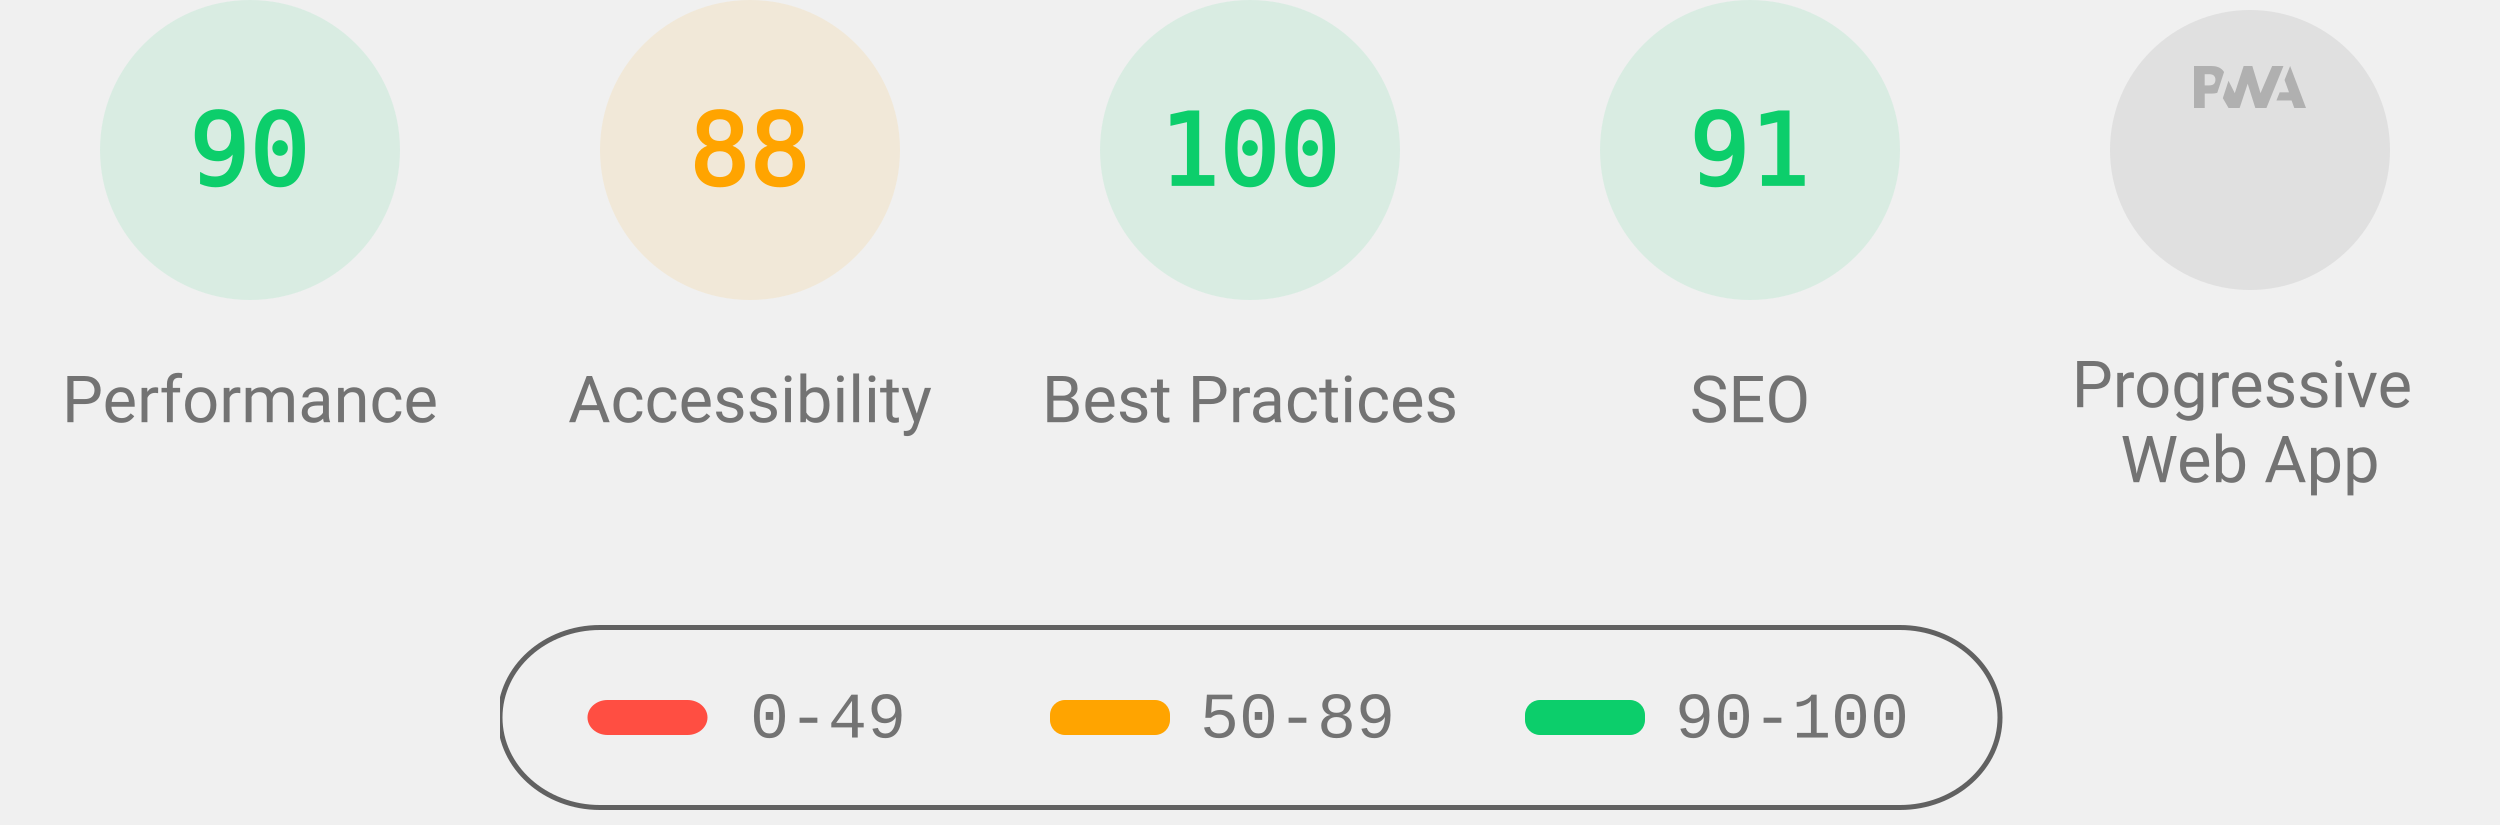
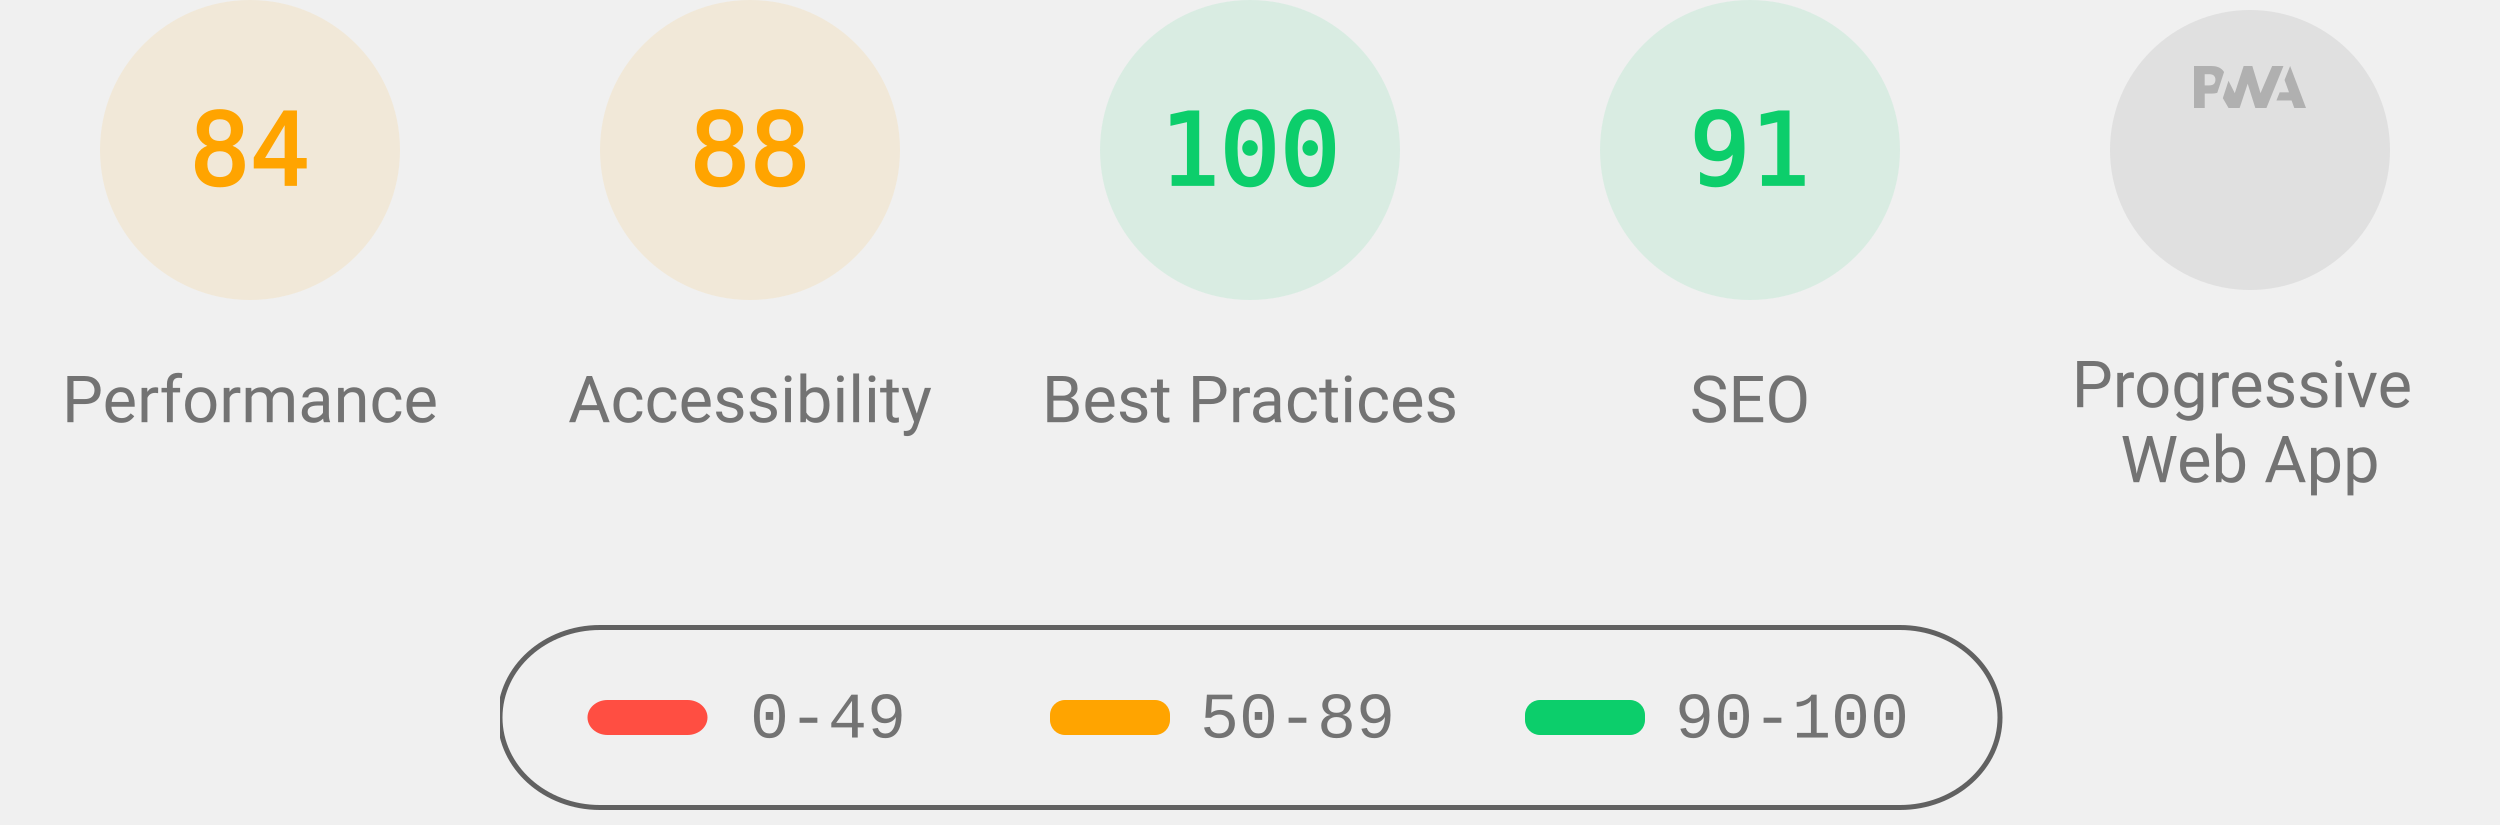
<svg xmlns="http://www.w3.org/2000/svg" class="theme--agnostic" fill="none" width="1000" height="330">
  <style>
			.gauge-base {
				opacity: 0.1
			}

			.gauge-arc {
				fill: none;
				animation-delay: 250ms;
				stroke-linecap: round;
				transform: rotate(-90deg);
				transform-origin: 100px 60px;
				animation: load-gauge 1s ease forwards
			}

			.guage-text {
				font-size: 40px;
				font-family: monospace;
				text-align: center
			}

			.guage-red {
				color: #ff4e42;
				fill: #ff4e42;
				stroke: #ff4e42
			}
			.guage-orange {
				color: #ffa400;
				fill: #ffa400;
				stroke: #ffa400
			}
			.guage-green {
				color: #0cce6b;
				fill: #0cce6b;
				stroke: #0cce6b
			}
			.theme--agnostic .guage-undefined {
				color: #5c5c5c;
				fill: #5c5c5c;
				stroke: #5c5c5c
			}
			.theme--light .guage-undefined {
				color: #1e1e1e;
				fill: #1e1e1e;
				stroke: #1e1e1e
			}
			.theme--dark .guage-undefined {
				color: #f5f5f5;
				fill: #f5f5f5;
				stroke: #f5f5f5
			}

			.guage-title {
				stroke: none;
				font-size: 26px;
				line-height: 26px;
				font-family: Roboto, Halvetica, Arial, sans-serif
			}
			.metric.guage-title {
				font-family: 'Courier New', Courier, monospace
			}
			.theme--agnostic .guage-title {
				color: #737373;
				fill: #737373
			}
			.theme--light .guage-title {
				color: #212121;
				fill: #212121
			}
			.theme--dark .guage-title {
				color: #f5f5f5;
				fill: #f5f5f5
			}

			@keyframes load-gauge {
				from {
					stroke-dasharray: 0 352.858
				}
			}
			.lh-gauge--pwa__disc {
				fill: #e0e0e0
			}
			.lh-gauge--pwa__logo {
				position: relative;
				fill: #b0b0b0
			}
			.lh-gauge--pwa__invisible {
				display: none
			}
			.lh-gauge--pwa__visible {
				display: inline
			}
			.guage-invisible {
				display: none
			}
			.lh-gauge--pwa__logo--primary-color {
				fill: #304ffe
			}
			.theme--agnostic .lh-gauge--pwa__logo--secondary-color {
				fill: #787878
			}
			.theme--light .lh-gauge--pwa__logo--secondary-color {
				fill: #3d3d3d
			}
			.theme--dark .lh-gauge--pwa__logo--secondary-color {
				fill: #d8b6b6
			}
			.theme--light #svg_2 {
				stroke: #00000022
			}
			.theme--agnostic #svg_2 {
				stroke: #616161
			}
			.theme--light #svg_2 {
				stroke: #00000022
			}
			.theme--dark #svg_2 {
				stroke: #f5f5f566
			}
		</style>
-   <svg class="guage-div guage-perf guage-green" viewBox="0 0 200 200" width="200" height="200" x="0" y="0">
-     <circle class="gauge-base" r="56" cx="100" cy="60" stroke-width="8" />
-     <circle class="gauge-arc guage-arc-1" r="56" cx="100" cy="60" stroke-width="8" style="stroke-dasharray: 316.672, 351.858;" />
-     <text class="guage-text" x="100px" y="60px" alignment-baseline="central" dominant-baseline="central" text-anchor="middle">90</text>
+   <svg class="guage-div guage-perf guage-orange" viewBox="0 0 200 200" width="200" height="200" x="0" y="0">
+     <circle class="gauge-base" r="56" cx="100" cy="60" stroke-width="8" />
+     <circle class="gauge-arc guage-arc-1" r="56" cx="100" cy="60" stroke-width="8" style="stroke-dasharray: 295.561, 351.858;" />
+     <text class="guage-text" x="100px" y="60px" alignment-baseline="central" dominant-baseline="central" text-anchor="middle">84</text>
    <text class="guage-title" x="100px" y="160px" alignment-baseline="central" dominant-baseline="central" text-anchor="middle">Performance</text>
  </svg>,<svg class="guage-div guage-perf guage-orange" viewBox="0 0 200 200" width="200" height="200" x="200" y="0">
    <circle class="gauge-base" r="56" cx="100" cy="60" stroke-width="8" />
    <circle class="gauge-arc guage-arc-1" r="56" cx="100" cy="60" stroke-width="8" style="stroke-dasharray: 309.635, 351.858;" />
    <text class="guage-text" x="100px" y="60px" alignment-baseline="central" dominant-baseline="central" text-anchor="middle">88</text>
    <text class="guage-title" x="100px" y="160px" alignment-baseline="central" dominant-baseline="central" text-anchor="middle">Accessibility</text>
  </svg>,<svg class="guage-div guage-perf guage-green" viewBox="0 0 200 200" width="200" height="200" x="400" y="0">
    <circle class="gauge-base" r="56" cx="100" cy="60" stroke-width="8" />
    <circle class="gauge-arc guage-arc-1" r="56" cx="100" cy="60" stroke-width="8" style="stroke-dasharray: 351.858, 351.858;" />
    <text class="guage-text" x="100px" y="60px" alignment-baseline="central" dominant-baseline="central" text-anchor="middle">100</text>
    <text class="guage-title" x="100px" y="160px" alignment-baseline="central" dominant-baseline="central" text-anchor="middle">Best Practices</text>
  </svg>,<svg class="guage-div guage-perf guage-green" viewBox="0 0 200 200" width="200" height="200" x="600" y="0">
    <circle class="gauge-base" r="56" cx="100" cy="60" stroke-width="8" />
    <circle class="gauge-arc guage-arc-1" r="56" cx="100" cy="60" stroke-width="8" style="stroke-dasharray: 320.191, 351.858;" />
    <text class="guage-text" x="100px" y="60px" alignment-baseline="central" dominant-baseline="central" text-anchor="middle">91</text>
    <text class="guage-title" x="100px" y="160px" alignment-baseline="central" dominant-baseline="central" text-anchor="middle">SEO</text>
  </svg>,<svg class="guage-div guage-pwa" viewBox="0 0 200 200" width="200" height="200" x="800" y="0">
    <svg viewBox="0 0 60 60" width="112" height="112" x="44" y="4">
      <defs>
        <linearGradient id="lh-gauge--pwa__check-circle__gradient-0" x1="50%" y1="0%" x2="50%" y2="100%">
          <stop stop-color="#00C852" offset="0%" />
          <stop stop-color="#009688" offset="100%" />
        </linearGradient>
        <linearGradient id="lh-gauge--pwa__installable__shadow-gradient-0" x1="76.056%" x2="24.111%" y1="82.995%" y2="24.735%">
          <stop stop-color="#A5D6A7" offset="0%" />
          <stop stop-color="#80CBC4" offset="100%" />
        </linearGradient>
        <linearGradient id="lh-gauge--pwa__fast-reliable__shadow-gradient-0" x1="76.056%" y1="82.995%" x2="25.678%" y2="26.493%">
          <stop stop-color="#64B5F6" offset="0%" />
          <stop stop-color="#2979FF" offset="100%" />
        </linearGradient>
        <g id="lh-gauge--pwa__fast-reliable-badge-0">
          <circle fill="#FFFFFF" cx="10" cy="10" r="10" />
          <path fill="#304FFE" d="M10 3.58l5.25 2.34v3.5c0 3.23-2.24 6.26-5.25 7-3.01-.74-5.25-3.77-5.25-7v-3.5L10 3.58zm-.47 10.74l2.76-4.83.03-.07c.04-.08 0-.24-.22-.24h-1.64l.47-3.26h-.47l-2.7 4.77c-.02.01.05-.1-.04.05-.09.16-.1.31.18.31h1.63l-.47 3.27h.47z" />
        </g>
        <g id="lh-gauge--pwa__installable-badge-0">
          <circle fill="#FFFFFF" cx="10" cy="10" r="10" />
          <path fill="#009688" d="M10 4.167A5.835 5.835 0 0 0 4.167 10 5.835 5.835 0 0 0 10 15.833 5.835 5.835 0 0 0 15.833 10 5.835 5.835 0 0 0 10 4.167zm2.917 6.416h-2.334v2.334H9.417v-2.334H7.083V9.417h2.334V7.083h1.166v2.334h2.334v1.166z" />
        </g>
      </defs>
      <g stroke="none" fill-rule="nonzero">
        <circle class="lh-gauge--pwa__disc" cx="30" cy="30" r="30" />
        <g class="lh-gauge--pwa__logo">
          <path d="M35.66 19.39l.7-1.75h2L37.4 15 38.6 12l3.4 9h-2.51l-.58-1.61z" />
          <path d="M33.52 21l3.65-9h-2.42l-2.5 5.82L30.5 12h-1.86l-1.9 5.82-1.35-2.65-1.21 3.72L25.4 21h2.38l1.72-5.2 1.64 5.2z" />
          <path fill-rule="nonzero" d="M20.3 17.91h1.48c.45 0 .85-.05 1.2-.15l.39-1.18 1.07-3.3a2.64 2.64 0 0 0-.28-.37c-.55-.6-1.36-.91-2.42-.91H18v9h2.3V17.9zm1.96-3.84c.22.22.33.5.33.87 0 .36-.1.65-.29.87-.2.23-.59.35-1.15.35h-.86v-2.41h.87c.52 0 .89.1 1.1.32z" />
        </g>
        <rect class="lh-gauge--pwa__component lh-gauge--pwa__na-line lh-gauge--pwa__invisible" fill="#FFFFFF" x="20" y="32" width="20" height="4" rx="2" />
        <g class="lh-gauge--pwa__component lh-gauge--pwa__fast-reliable-badge lh-gauge--pwa__invisible" transform="translate(20, 29)">
          <path fill="url(#lh-gauge--pwa__fast-reliable__shadow-gradient-0)" d="M33.63 19.49A30 30 0 0 1 16.2 30.36L3 17.14 17.14 3l16.49 16.49z" />
          <use href="#lh-gauge--pwa__fast-reliable-badge-0" />
        </g>
        <g class="lh-gauge--pwa__component lh-gauge--pwa__installable-badge lh-gauge--pwa__invisible" transform="translate(20, 29)">
          <path fill="url(#lh-gauge--pwa__installable__shadow-gradient-0)" d="M33.629 19.487c-4.272 5.453-10.391 9.39-17.415 10.869L3 17.142 17.142 3 33.63 19.487z" />
          <use href="#lh-gauge--pwa__installable-badge-0" />
        </g>
        <g class="lh-gauge--pwa__component lh-gauge--pwa__fast-reliable-installable-badges lh-gauge--pwa__invisible">
          <g transform="translate(8, 29)">
            <path fill="url(#lh-gauge--pwa__fast-reliable__shadow-gradient-0)" d="M16.321 30.463L3 17.143 17.142 3l22.365 22.365A29.864 29.864 0 0 1 22 31c-1.942 0-3.84-.184-5.679-.537z" />
            <use href="#lh-gauge--pwa__fast-reliable-badge-0" />
          </g>
          <g transform="translate(32, 29)">
            <path fill="url(#lh-gauge--pwa__installable__shadow-gradient-0)" d="M25.982 11.84a30.107 30.107 0 0 1-13.08 15.203L3 17.143 17.142 3l8.84 8.84z" />
            <use href="#lh-gauge--pwa__installable-badge-0" />
          </g>
        </g>
        <g class="lh-gauge--pwa__component lh-gauge--pwa__check-circle lh-gauge--pwa__invisible" transform="translate(18, 28)">
          <circle fill="#FFFFFF" cx="12" cy="12" r="12" />
          <path fill="url(#lh-gauge--pwa__check-circle__gradient-0)" d="M12 2a10 10 0 1 0 0 20 10 10 0 0 0 0-20zm-2 15l-5-5 1.41-1.41L10 14.17l7.59-7.59L19 8l-9 9z" />
        </g>
      </g>
    </svg>
    <text class="guage-title" y="160px" alignment-baseline="central" dominant-baseline="central" text-anchor="middle">
      <tspan x="100px" dy="-6px">Progressive</tspan>
      <tspan x="100px" dy="30px">Web App</tspan>
    </text>
  </svg>
  <svg width="604" height="76" x="200" y="250">
    <g>
      <rect fill="none" id="canvas_background" height="80" width="604" y="-1" x="-1" />
      <g display="none" overflow="visible" y="0" x="0" height="100%" width="100%" id="canvasGrid">
        <rect fill="url(#gridpattern)" stroke-width="0" y="0" x="0" height="100%" width="100%" />
      </g>
    </g>
    <g>
      <rect fill-opacity="0" stroke-width="2" rx="40" id="svg_2" height="72" width="600" y="1" x="0" fill="#000000" />
      <rect stroke="#000" rx="8" id="svg_3" height="14" width="48" y="30" x="35" stroke-opacity="null" stroke-width="0" fill="#ff4e42" />
      <rect stroke="#000" rx="6" id="svg_4" height="14" width="48" y="30" x="220" stroke-opacity="null" stroke-width="0" fill="#ffa400" />
      <rect stroke="#000" rx="6" id="svg_5" height="14" width="48" y="30" x="410" stroke-opacity="null" stroke-width="0" fill="#0cce6b" />
      <text class="metric guage-title" xml:space="preserve" text-anchor="start" font-size="26" id="svg_6" y="45" x="100" stroke-opacity="null" stroke-width="0" stroke="#000">0-49</text>
      <text class="metric guage-title" xml:space="preserve" text-anchor="start" font-size="26" id="svg_7" y="45" x="280" stroke-opacity="null" stroke-width="0" stroke="#000">50-89</text>
      <text class="metric guage-title" xml:space="preserve" text-anchor="start" font-size="26" id="svg_8" y="45" x="470" stroke-opacity="null" stroke-width="0" stroke="#000">90-100</text>
    </g>
  </svg>
</svg>
